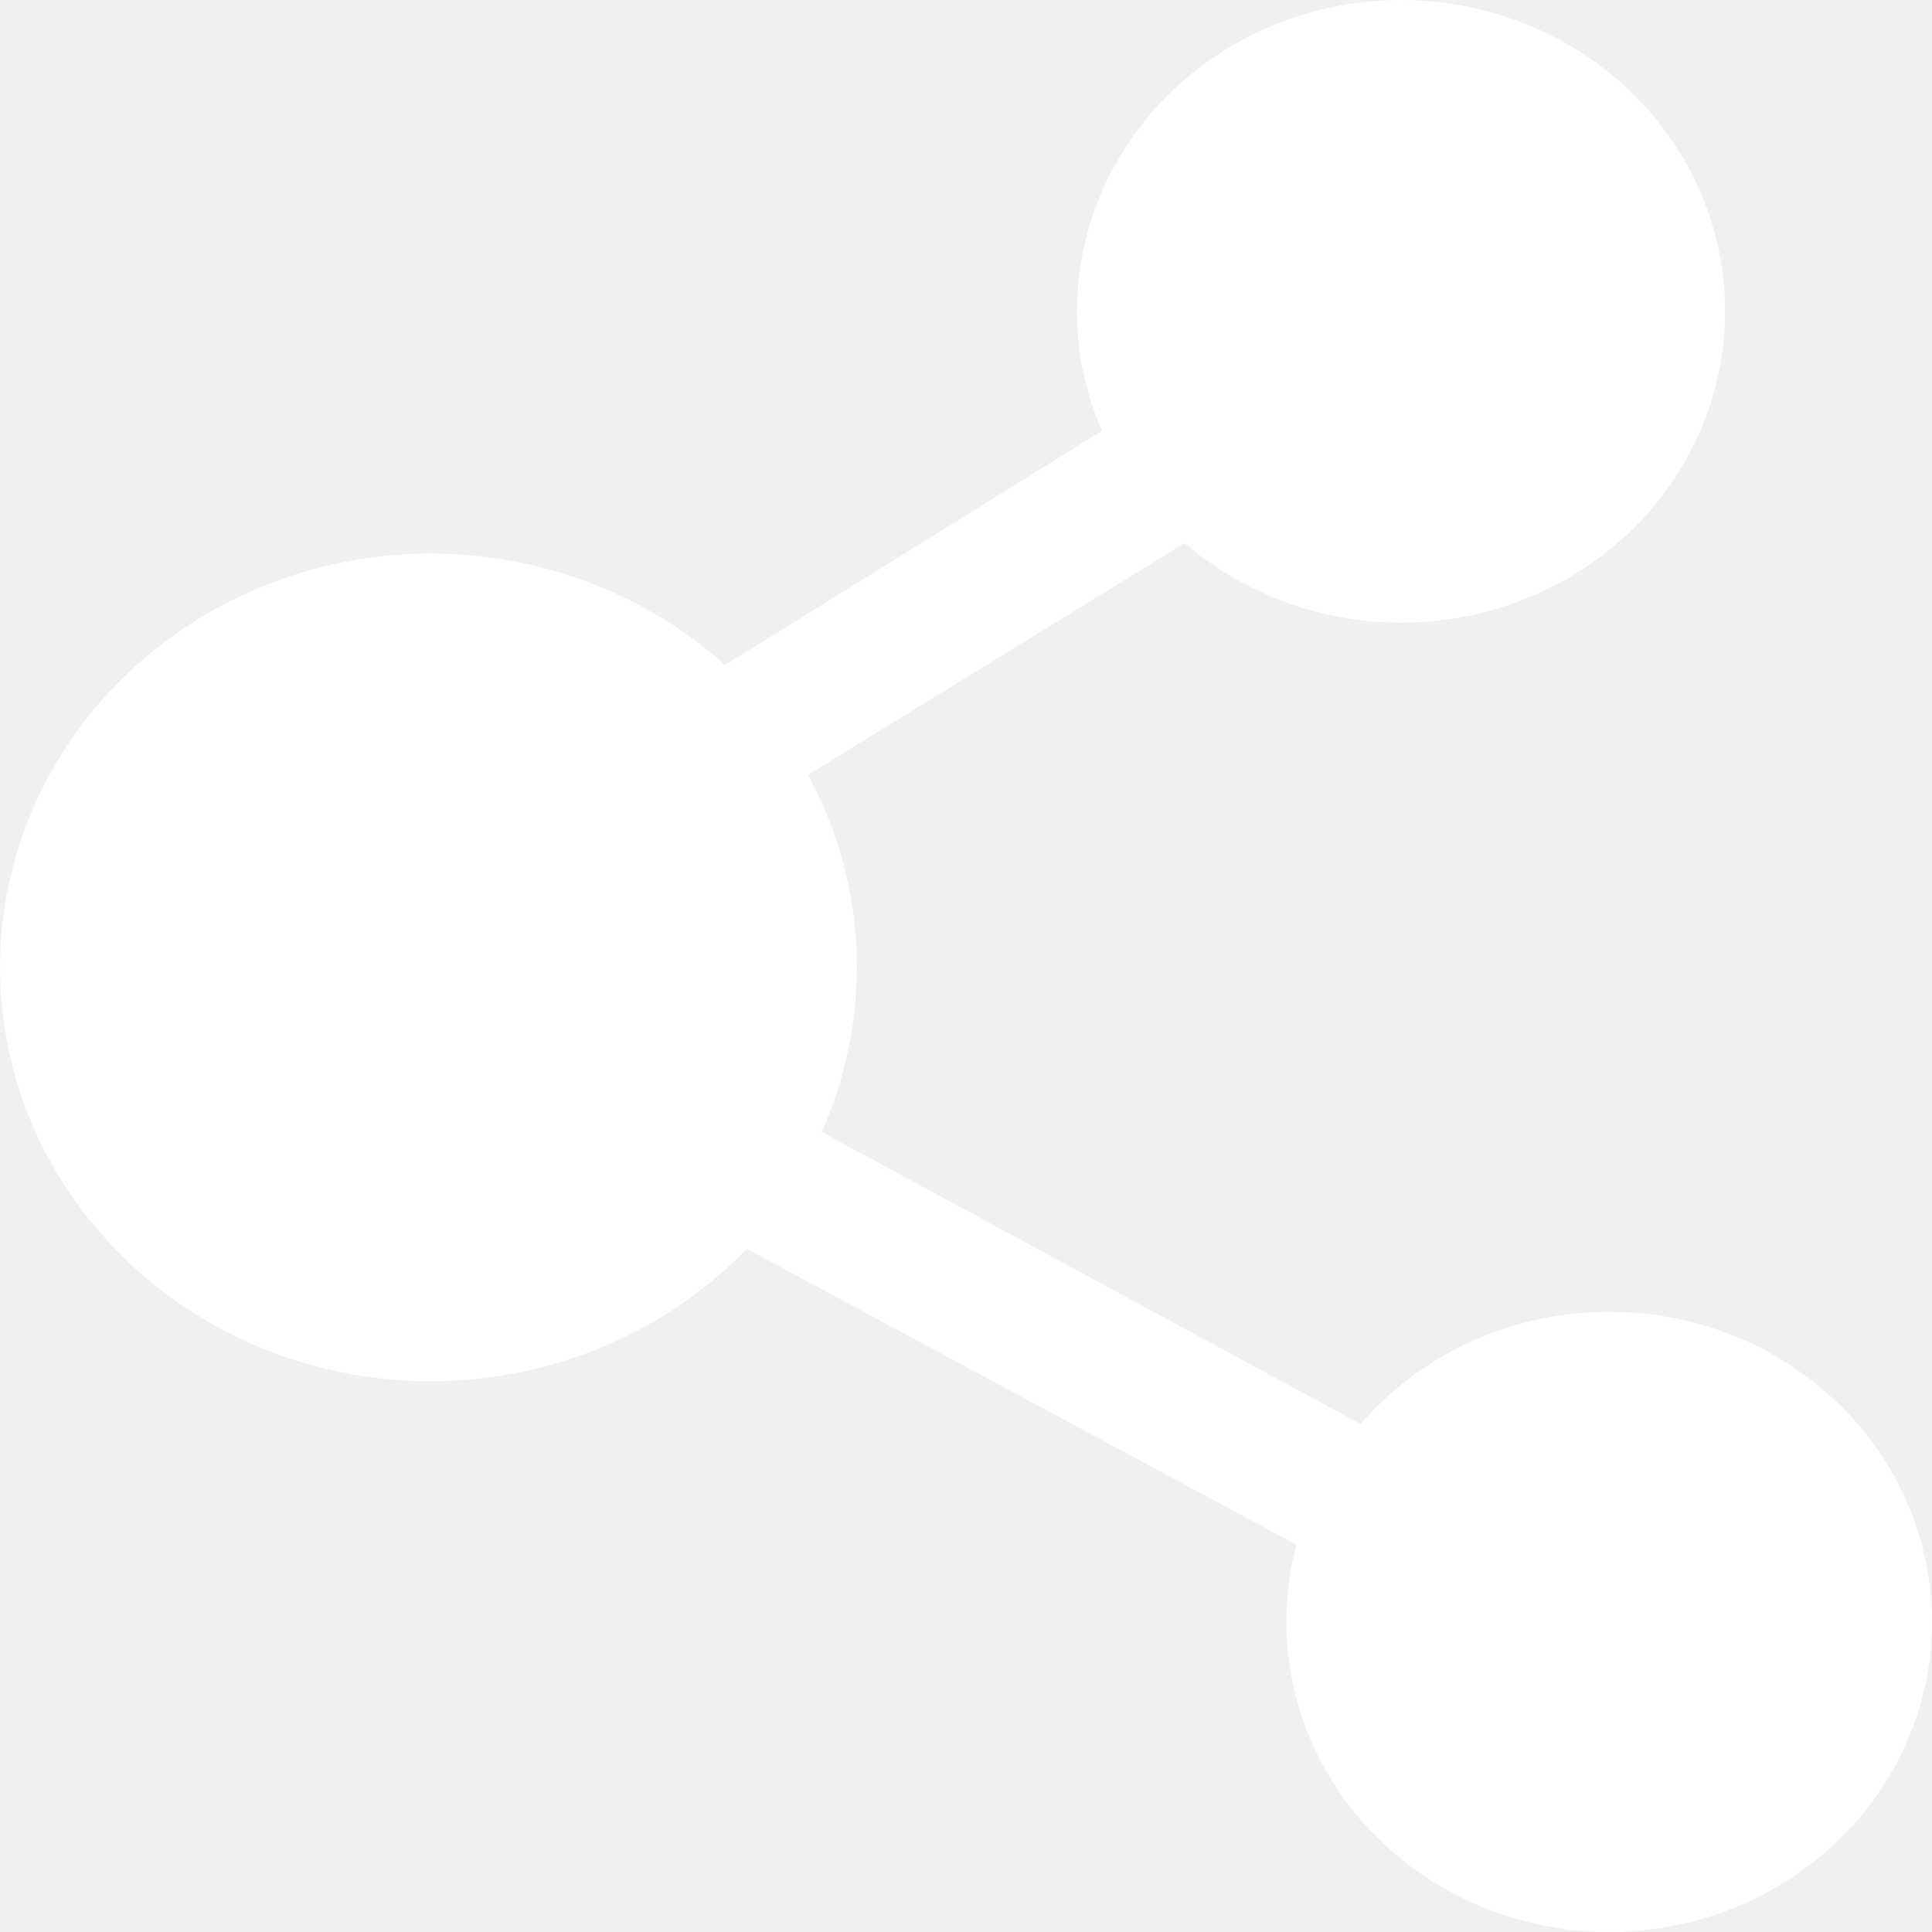
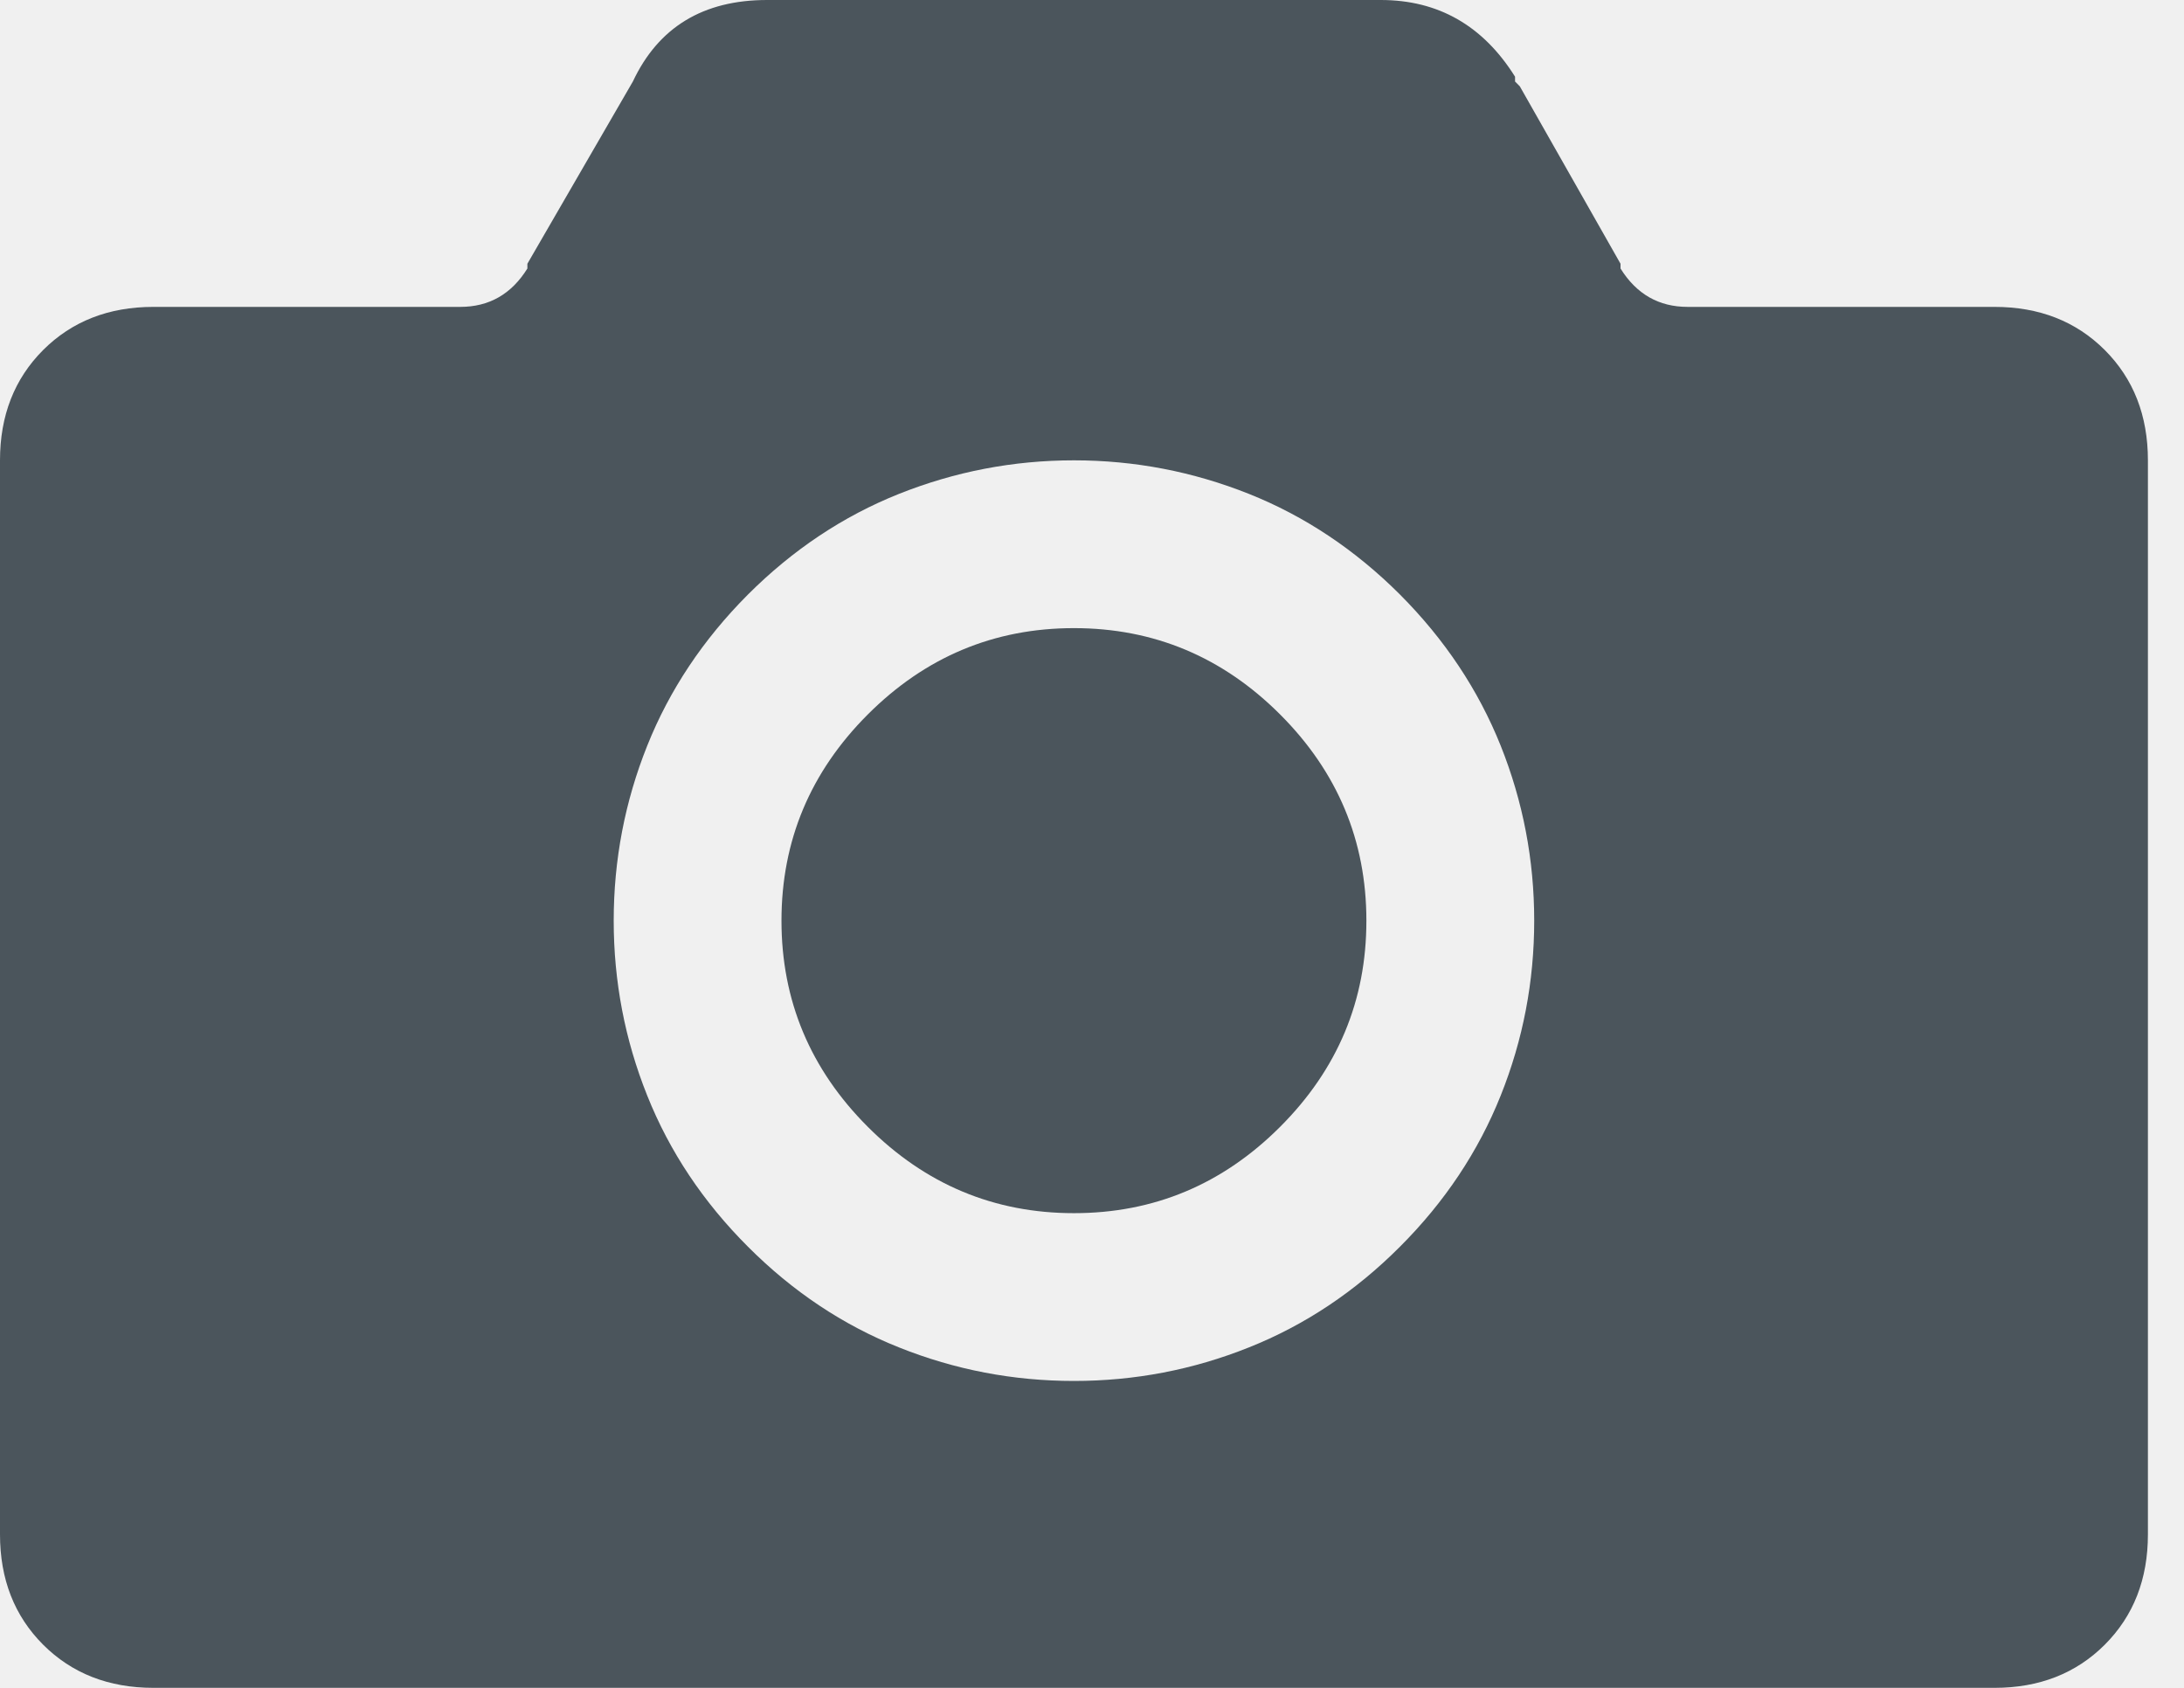
- <svg xmlns="http://www.w3.org/2000/svg" width="24" height="24" viewBox="0 0 24 24" fill="none">
-   <path d="M9.288 15.502C8.569 16.25 7.635 16.778 6.605 17.016C5.574 17.255 4.493 17.193 3.498 16.841C2.504 16.488 1.641 15.859 1.019 15.035C0.396 14.21 0.043 13.227 0.004 12.209C-0.036 11.191 0.24 10.185 0.797 9.318C1.353 8.451 2.165 7.763 3.13 7.34C4.094 6.917 5.168 6.779 6.214 6.943C7.26 7.107 8.232 7.566 9.007 8.261L13.688 5.353C13.307 4.475 13.277 3.493 13.603 2.595C13.929 1.696 14.588 0.945 15.454 0.484C16.32 0.023 17.333 -0.115 18.298 0.097C19.264 0.308 20.114 0.853 20.687 1.629C21.26 2.405 21.516 3.356 21.404 4.302C21.293 5.247 20.823 6.12 20.085 6.753C19.346 7.386 18.39 7.736 17.4 7.735C16.41 7.734 15.455 7.382 14.717 6.747L10.037 9.625C10.438 10.366 10.647 11.189 10.645 12.024C10.642 12.725 10.493 13.418 10.208 14.062L16.902 17.69C17.532 16.96 18.42 16.478 19.396 16.338C20.372 16.197 21.368 16.408 22.193 16.929C23.018 17.45 23.614 18.245 23.866 19.162C24.119 20.079 24.011 21.053 23.562 21.898C23.114 22.743 22.357 23.399 21.436 23.741C20.515 24.083 19.495 24.086 18.572 23.751C17.648 23.416 16.886 22.765 16.431 21.923C15.976 21.081 15.861 20.108 16.106 19.189L9.225 15.486L9.288 15.502Z" fill="white" />
+ <svg xmlns="http://www.w3.org/2000/svg" width="44" height="34" viewBox="0 0 44 34" fill="none">
+   <path d="M40.182 34H3.091C2.19 34 1.449 33.71 0.869 33.131C0.29 32.551 0 31.812 0 30.909V9.273C0 8.371 0.29 7.631 0.869 7.051C1.449 6.472 2.19 6.182 3.091 6.182H9.273C9.852 6.182 10.303 5.926 10.625 5.409V5.313L12.75 1.642C13.265 0.547 14.167 0 15.454 0H27.818C28.977 0 29.879 0.517 30.523 1.545V1.642L30.619 1.739L32.648 5.313V5.409C32.97 5.926 33.421 6.182 34 6.182H40.182C41.084 6.182 41.824 6.472 42.404 7.051C42.983 7.631 43.273 8.371 43.273 9.273V30.909C43.273 31.812 42.983 32.551 42.404 33.131C41.824 33.71 41.084 34 40.182 34ZM28.205 11.977C27.303 11.076 26.289 10.399 25.162 9.949C24.035 9.5 22.86 9.273 21.636 9.273C20.413 9.273 19.238 9.5 18.111 9.949C16.984 10.399 15.97 11.076 15.068 11.977C14.167 12.881 13.49 13.895 13.04 15.02C12.589 16.147 12.364 17.324 12.364 18.546C12.364 19.769 12.589 20.946 13.04 22.071C13.49 23.198 14.167 24.212 15.068 25.113C15.97 26.017 16.984 26.693 18.111 27.142C19.238 27.593 20.413 27.818 21.636 27.818C22.86 27.818 24.035 27.593 25.162 27.142C26.289 26.693 27.303 26.017 28.205 25.113C29.106 24.212 29.782 23.198 30.233 22.071C30.684 20.946 30.909 19.769 30.909 18.546C30.909 17.324 30.684 16.147 30.233 15.02C29.782 13.895 29.106 12.881 28.205 11.977ZM25.79 22.699C24.631 23.858 23.246 24.438 21.636 24.438C20.027 24.438 18.642 23.858 17.483 22.699C16.324 21.54 15.744 20.155 15.744 18.546C15.744 16.938 16.324 15.551 17.483 14.392C18.642 13.233 20.027 12.653 21.636 12.653C23.246 12.653 24.631 13.233 25.79 14.392C26.949 15.551 27.528 16.938 27.528 18.546C27.529 20.155 26.949 21.54 25.79 22.699Z" fill="#4B555C" />
</svg>
